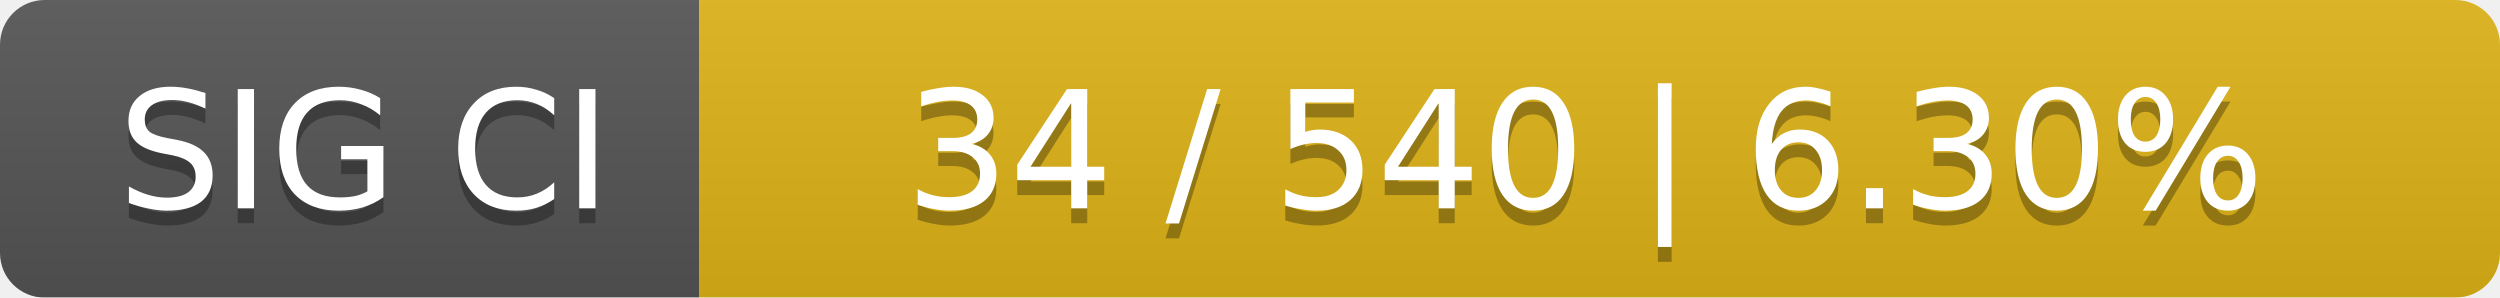
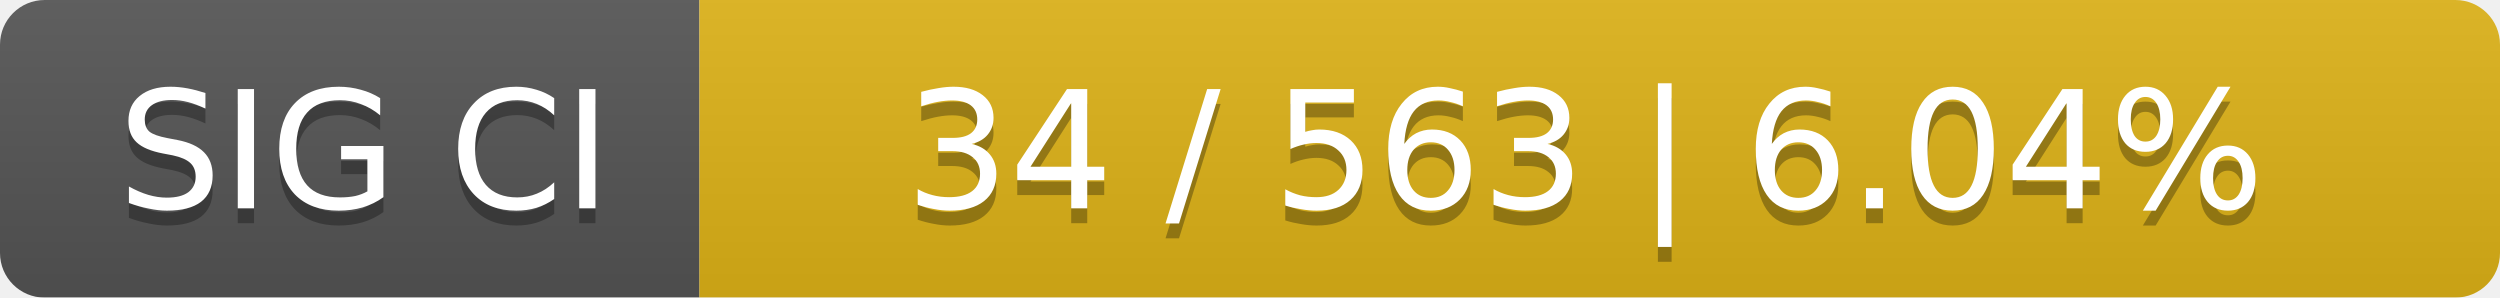
<svg xmlns="http://www.w3.org/2000/svg" width="168" height="20">
  <linearGradient id="smooth" x2="0" y2="100%">
    <stop offset="0" stop-color="#bbb" stop-opacity=".1" />
    <stop offset="1" stop-opacity=".1" />
  </linearGradient>
  <mask id="round">
    <rect width="168" height="20" rx="3" fill="#fff" />
  </mask>
  <g mask="url(#round)">
    <rect width="47" height="20" fill="#555" />
    <rect x="47" width="121" height="20" fill="#dfb317" />
    <rect width="168" height="20" fill="url(#smooth)" />
  </g>
  <g fill="#fff" text-anchor="middle" font-family="DejaVu Sans,Verdana,Geneva,sans-serif" font-size="11">
    <text x="24.5" y="15" fill="#010101" fill-opacity=".3">SIG CI</text>
    <text x="24.5" y="14">SIG CI</text>
-     <text x="106.5" y="15" fill="#010101" fill-opacity=".3">34 / 540    |    6.30%</text>
-     <text x="106.5" y="14">34 / 540    |    6.30%</text>
+     <text x="106.5" y="15" fill="#010101" fill-opacity=".3">34 / 563    |    6.04%</text>
+     <text x="106.5" y="14">34 / 563    |    6.04%</text>
  </g>
</svg>
